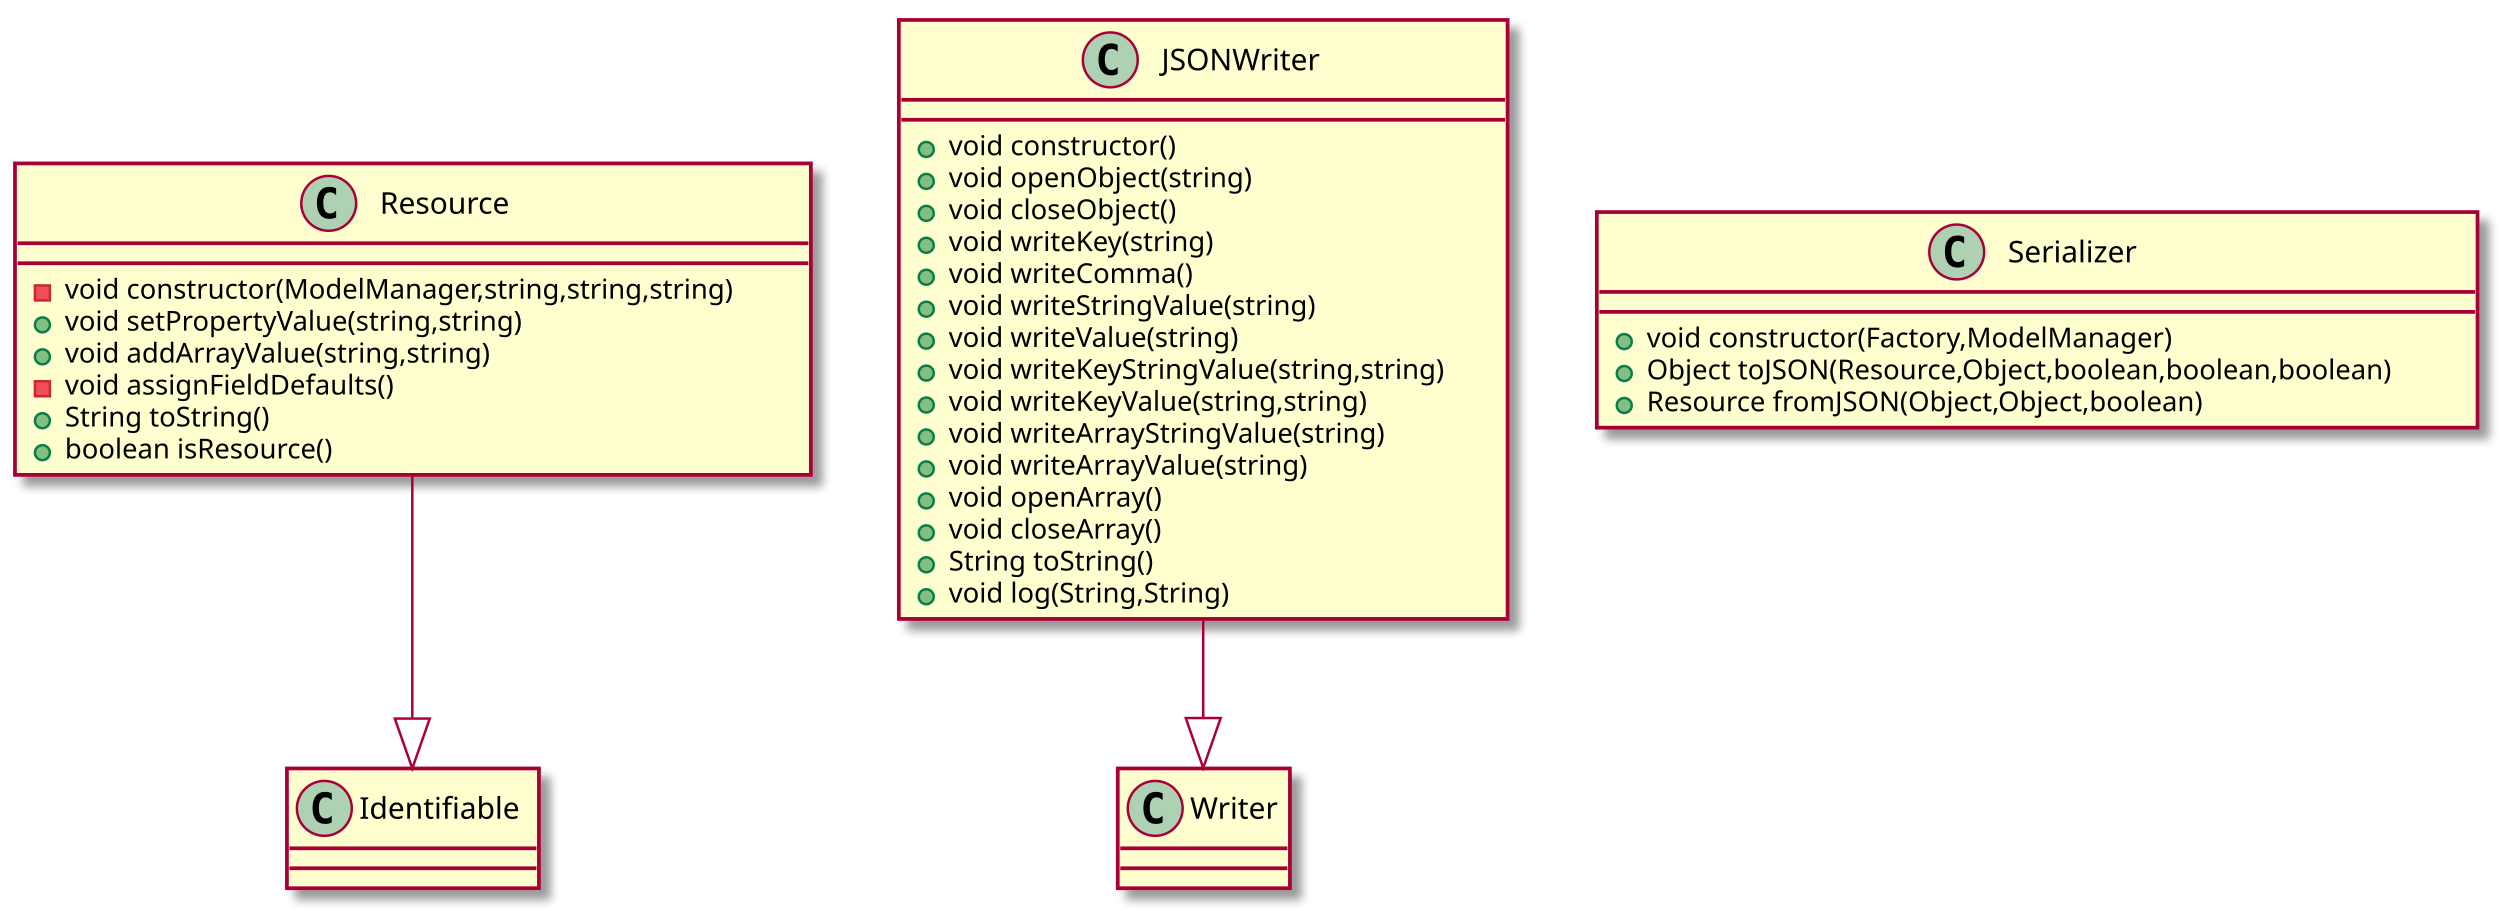
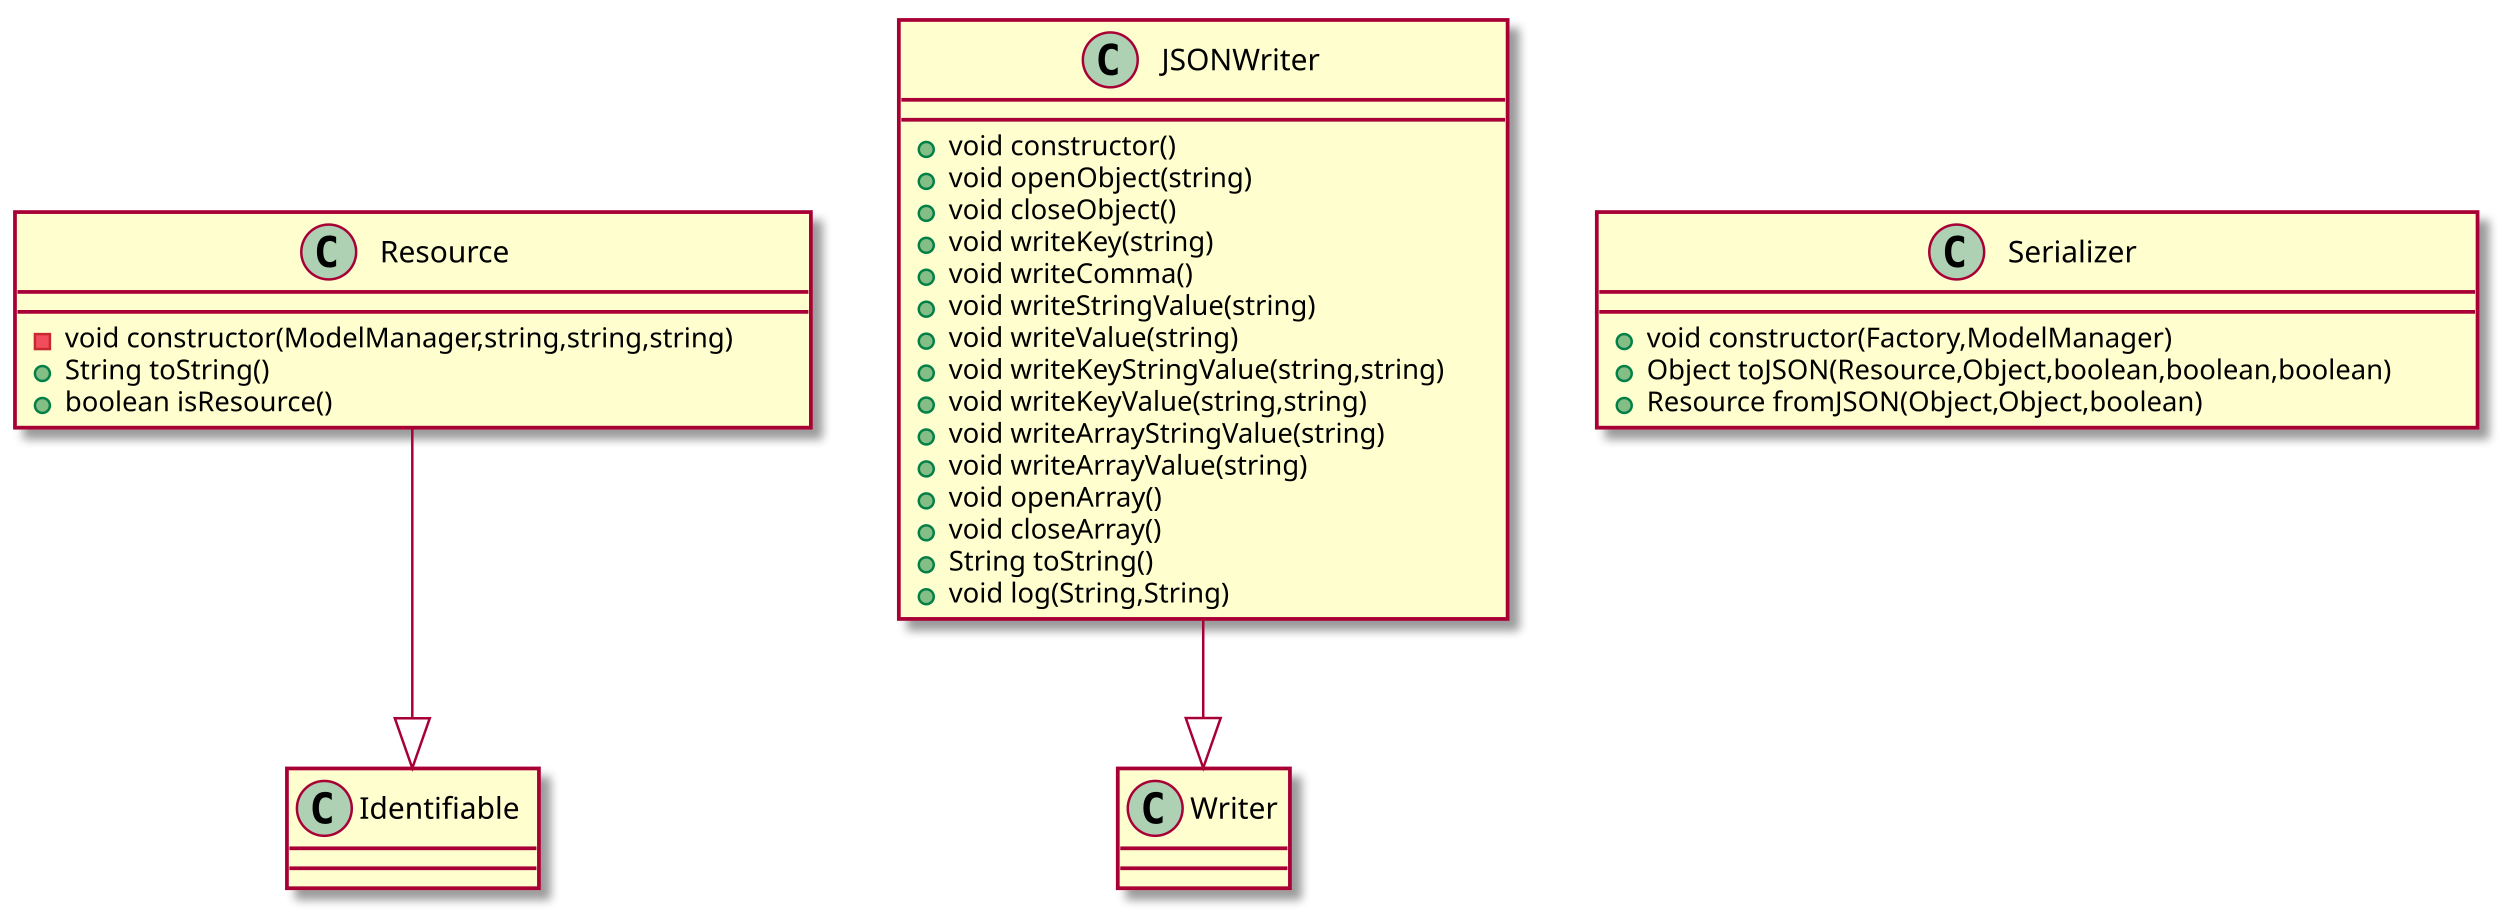
<svg xmlns="http://www.w3.org/2000/svg" contentScriptType="application/ecmascript" contentStyleType="text/css" height="365px" preserveAspectRatio="none" style="width:1002px;height:365px;" version="1.1" viewBox="0 0 1002 365" width="1002px" zoomAndPan="magnify">
  <defs>
-     <filter height="300%" id="ffy6j1l" width="300%" x="-1" y="-1">
+     <filter height="300%" id="fmq2aup" width="300%" x="-1" y="-1">
      <feGaussianBlur result="blurOut" stdDeviation="2.0" />
      <feColorMatrix in="blurOut" result="blurOut2" type="matrix" values="0 0 0 0 0 0 0 0 0 0 0 0 0 0 0 0 0 0 .4 0" />
      <feOffset dx="4.0" dy="4.0" in="blurOut2" result="blurOut3" />
      <feBlend in="SourceGraphic" in2="blurOut3" mode="normal" />
    </filter>
  </defs>
  <g>
-     <rect fill="#FEFECE" filter="url(#ffy6j1l)" height="124.828" style="stroke: #A80036; stroke-width: 1.5;" width="319" x="6" y="65.5" />
-     <ellipse cx="131.75" cy="81.5" fill="#ADD1B2" rx="11" ry="11" style="stroke: #A80036; stroke-width: 1.0;" />
-     <path d="M134.719,87.141 Q134.141,87.438 133.5,87.586 Q132.859,87.734 132.156,87.734 Q129.656,87.734 128.336,86.086 Q127.016,84.438 127.016,81.312 Q127.016,78.188 128.336,76.531 Q129.656,74.875 132.156,74.875 Q132.859,74.875 133.508,75.031 Q134.156,75.188 134.719,75.484 L134.719,78.203 Q134.094,77.625 133.5,77.352 Q132.906,77.078 132.281,77.078 Q130.938,77.078 130.25,78.148 Q129.562,79.219 129.562,81.312 Q129.562,83.406 130.25,84.477 Q130.938,85.547 132.281,85.547 Q132.906,85.547 133.5,85.273 Q134.094,85 134.719,84.422 L134.719,87.141 Z " />
-     <text fill="#000000" font-family="sans-serif" font-size="12" lengthAdjust="spacingAndGlyphs" textLength="59" x="152.25" y="85.654">Resource</text>
-     <line style="stroke: #A80036; stroke-width: 1.5;" x1="7" x2="324" y1="97.5" y2="97.5" />
-     <line style="stroke: #A80036; stroke-width: 1.5;" x1="7" x2="324" y1="105.5" y2="105.5" />
-     <rect fill="#F24D5C" height="6" style="stroke: #C82930; stroke-width: 1.0;" width="6" x="14" y="114.402" />
-     <text fill="#000000" font-family="sans-serif" font-size="11" lengthAdjust="spacingAndGlyphs" textLength="293" x="26" y="119.71">void constructor(ModelManager,string,string,string)</text>
-     <ellipse cx="17" cy="130.207" fill="#84BE84" rx="3" ry="3" style="stroke: #038048; stroke-width: 1.0;" />
-     <text fill="#000000" font-family="sans-serif" font-size="11" lengthAdjust="spacingAndGlyphs" textLength="202" x="26" y="132.515">void setPropertyValue(string,string)</text>
-     <ellipse cx="17" cy="143.012" fill="#84BE84" rx="3" ry="3" style="stroke: #038048; stroke-width: 1.0;" />
-     <text fill="#000000" font-family="sans-serif" font-size="11" lengthAdjust="spacingAndGlyphs" textLength="187" x="26" y="145.32">void addArrayValue(string,string)</text>
-     <rect fill="#F24D5C" height="6" style="stroke: #C82930; stroke-width: 1.0;" width="6" x="14" y="152.816" />
-     <text fill="#000000" font-family="sans-serif" font-size="11" lengthAdjust="spacingAndGlyphs" textLength="146" x="26" y="158.125">void assignFieldDefaults()</text>
-     <ellipse cx="17" cy="168.621" fill="#84BE84" rx="3" ry="3" style="stroke: #038048; stroke-width: 1.0;" />
-     <text fill="#000000" font-family="sans-serif" font-size="11" lengthAdjust="spacingAndGlyphs" textLength="91" x="26" y="170.929">String toString()</text>
-     <ellipse cx="17" cy="181.426" fill="#84BE84" rx="3" ry="3" style="stroke: #038048; stroke-width: 1.0;" />
-     <text fill="#000000" font-family="sans-serif" font-size="11" lengthAdjust="spacingAndGlyphs" textLength="120" x="26" y="183.734">boolean isResource()</text>
-     <rect fill="#FEFECE" filter="url(#ffy6j1l)" height="48" style="stroke: #A80036; stroke-width: 1.5;" width="101" x="115" y="308" />
+     <rect fill="#FEFECE" filter="url(#fmq2aup)" height="86.414" style="stroke: #A80036; stroke-width: 1.5;" width="319" x="6" y="85" />
+     <ellipse cx="131.75" cy="101" fill="#ADD1B2" rx="11" ry="11" style="stroke: #A80036; stroke-width: 1.0;" />
+     <path d="M134.719,106.641 Q134.141,106.938 133.5,107.086 Q132.859,107.234 132.156,107.234 Q129.656,107.234 128.336,105.586 Q127.016,103.938 127.016,100.812 Q127.016,97.688 128.336,96.031 Q129.656,94.375 132.156,94.375 Q132.859,94.375 133.508,94.531 Q134.156,94.688 134.719,94.984 L134.719,97.703 Q134.094,97.125 133.5,96.852 Q132.906,96.578 132.281,96.578 Q130.938,96.578 130.25,97.648 Q129.562,98.719 129.562,100.812 Q129.562,102.906 130.25,103.977 Q130.938,105.047 132.281,105.047 Q132.906,105.047 133.5,104.773 Q134.094,104.5 134.719,103.922 L134.719,106.641 Z " />
+     <text fill="#000000" font-family="sans-serif" font-size="12" lengthAdjust="spacingAndGlyphs" textLength="59" x="152.25" y="105.154">Resource</text>
+     <line style="stroke: #A80036; stroke-width: 1.5;" x1="7" x2="324" y1="117" y2="117" />
+     <line style="stroke: #A80036; stroke-width: 1.5;" x1="7" x2="324" y1="125" y2="125" />
+     <rect fill="#F24D5C" height="6" style="stroke: #C82930; stroke-width: 1.0;" width="6" x="14" y="133.902" />
+     <text fill="#000000" font-family="sans-serif" font-size="11" lengthAdjust="spacingAndGlyphs" textLength="293" x="26" y="139.21">void constructor(ModelManager,string,string,string)</text>
+     <ellipse cx="17" cy="149.707" fill="#84BE84" rx="3" ry="3" style="stroke: #038048; stroke-width: 1.0;" />
+     <text fill="#000000" font-family="sans-serif" font-size="11" lengthAdjust="spacingAndGlyphs" textLength="91" x="26" y="152.015">String toString()</text>
+     <ellipse cx="17" cy="162.512" fill="#84BE84" rx="3" ry="3" style="stroke: #038048; stroke-width: 1.0;" />
+     <text fill="#000000" font-family="sans-serif" font-size="11" lengthAdjust="spacingAndGlyphs" textLength="120" x="26" y="164.82">boolean isResource()</text>
+     <rect fill="#FEFECE" filter="url(#fmq2aup)" height="48" style="stroke: #A80036; stroke-width: 1.5;" width="101" x="115" y="308" />
    <ellipse cx="130" cy="324" fill="#ADD1B2" rx="11" ry="11" style="stroke: #A80036; stroke-width: 1.0;" />
    <path d="M132.969,329.641 Q132.391,329.938 131.75,330.086 Q131.109,330.234 130.406,330.234 Q127.906,330.234 126.586,328.586 Q125.266,326.938 125.266,323.812 Q125.266,320.688 126.586,319.031 Q127.906,317.375 130.406,317.375 Q131.109,317.375 131.758,317.531 Q132.406,317.688 132.969,317.984 L132.969,320.703 Q132.344,320.125 131.75,319.852 Q131.156,319.578 130.531,319.578 Q129.188,319.578 128.5,320.648 Q127.812,321.719 127.812,323.812 Q127.812,325.906 128.5,326.977 Q129.188,328.047 130.531,328.047 Q131.156,328.047 131.75,327.773 Q132.344,327.5 132.969,326.922 L132.969,329.641 Z " />
    <text fill="#000000" font-family="sans-serif" font-size="12" lengthAdjust="spacingAndGlyphs" textLength="69" x="144" y="328.154">Identifiable</text>
    <line style="stroke: #A80036; stroke-width: 1.5;" x1="116" x2="215" y1="340" y2="340" />
    <line style="stroke: #A80036; stroke-width: 1.5;" x1="116" x2="215" y1="348" y2="348" />
-     <rect fill="#FEFECE" filter="url(#ffy6j1l)" height="240.07" style="stroke: #A80036; stroke-width: 1.5;" width="244" x="360.25" y="8" />
+     <rect fill="#FEFECE" filter="url(#fmq2aup)" height="240.07" style="stroke: #A80036; stroke-width: 1.5;" width="244" x="360.25" y="8" />
    <ellipse cx="445" cy="24" fill="#ADD1B2" rx="11" ry="11" style="stroke: #A80036; stroke-width: 1.0;" />
    <path d="M447.969,29.641 Q447.391,29.938 446.75,30.086 Q446.109,30.234 445.406,30.234 Q442.906,30.234 441.586,28.586 Q440.266,26.938 440.266,23.812 Q440.266,20.688 441.586,19.031 Q442.906,17.375 445.406,17.375 Q446.109,17.375 446.758,17.531 Q447.406,17.688 447.969,17.984 L447.969,20.703 Q447.344,20.125 446.75,19.852 Q446.156,19.578 445.531,19.578 Q444.188,19.578 443.5,20.648 Q442.812,21.719 442.812,23.812 Q442.812,25.906 443.5,26.977 Q444.188,28.047 445.531,28.047 Q446.156,28.047 446.75,27.773 Q447.344,27.5 447.969,26.922 L447.969,29.641 Z " />
    <text fill="#000000" font-family="sans-serif" font-size="12" lengthAdjust="spacingAndGlyphs" textLength="66" x="465.5" y="28.154">JSONWriter</text>
    <line style="stroke: #A80036; stroke-width: 1.5;" x1="361.25" x2="603.25" y1="40" y2="40" />
    <line style="stroke: #A80036; stroke-width: 1.5;" x1="361.25" x2="603.25" y1="48" y2="48" />
    <ellipse cx="371.25" cy="59.902" fill="#84BE84" rx="3" ry="3" style="stroke: #038048; stroke-width: 1.0;" />
    <text fill="#000000" font-family="sans-serif" font-size="11" lengthAdjust="spacingAndGlyphs" textLength="100" x="380.25" y="62.21">void constructor()</text>
    <ellipse cx="371.25" cy="72.707" fill="#84BE84" rx="3" ry="3" style="stroke: #038048; stroke-width: 1.0;" />
    <text fill="#000000" font-family="sans-serif" font-size="11" lengthAdjust="spacingAndGlyphs" textLength="132" x="380.25" y="75.015">void openObject(string)</text>
    <ellipse cx="371.25" cy="85.512" fill="#84BE84" rx="3" ry="3" style="stroke: #038048; stroke-width: 1.0;" />
    <text fill="#000000" font-family="sans-serif" font-size="11" lengthAdjust="spacingAndGlyphs" textLength="101" x="380.25" y="87.82">void closeObject()</text>
    <ellipse cx="371.25" cy="98.316" fill="#84BE84" rx="3" ry="3" style="stroke: #038048; stroke-width: 1.0;" />
    <text fill="#000000" font-family="sans-serif" font-size="11" lengthAdjust="spacingAndGlyphs" textLength="116" x="380.25" y="100.624">void writeKey(string)</text>
    <ellipse cx="371.25" cy="111.121" fill="#84BE84" rx="3" ry="3" style="stroke: #038048; stroke-width: 1.0;" />
    <text fill="#000000" font-family="sans-serif" font-size="11" lengthAdjust="spacingAndGlyphs" textLength="107" x="380.25" y="113.429">void writeComma()</text>
    <ellipse cx="371.25" cy="123.926" fill="#84BE84" rx="3" ry="3" style="stroke: #038048; stroke-width: 1.0;" />
    <text fill="#000000" font-family="sans-serif" font-size="11" lengthAdjust="spacingAndGlyphs" textLength="161" x="380.25" y="126.234">void writeStringValue(string)</text>
    <ellipse cx="371.25" cy="136.731" fill="#84BE84" rx="3" ry="3" style="stroke: #038048; stroke-width: 1.0;" />
    <text fill="#000000" font-family="sans-serif" font-size="11" lengthAdjust="spacingAndGlyphs" textLength="127" x="380.25" y="139.039">void writeValue(string)</text>
    <ellipse cx="371.25" cy="149.535" fill="#84BE84" rx="3" ry="3" style="stroke: #038048; stroke-width: 1.0;" />
    <text fill="#000000" font-family="sans-serif" font-size="11" lengthAdjust="spacingAndGlyphs" textLength="218" x="380.25" y="151.843">void writeKeyStringValue(string,string)</text>
    <ellipse cx="371.25" cy="162.34" fill="#84BE84" rx="3" ry="3" style="stroke: #038048; stroke-width: 1.0;" />
    <text fill="#000000" font-family="sans-serif" font-size="11" lengthAdjust="spacingAndGlyphs" textLength="184" x="380.25" y="164.648">void writeKeyValue(string,string)</text>
    <ellipse cx="371.25" cy="175.144" fill="#84BE84" rx="3" ry="3" style="stroke: #038048; stroke-width: 1.0;" />
    <text fill="#000000" font-family="sans-serif" font-size="11" lengthAdjust="spacingAndGlyphs" textLength="191" x="380.25" y="177.453">void writeArrayStringValue(string)</text>
    <ellipse cx="371.25" cy="187.949" fill="#84BE84" rx="3" ry="3" style="stroke: #038048; stroke-width: 1.0;" />
    <text fill="#000000" font-family="sans-serif" font-size="11" lengthAdjust="spacingAndGlyphs" textLength="157" x="380.25" y="190.257">void writeArrayValue(string)</text>
    <ellipse cx="371.25" cy="200.754" fill="#84BE84" rx="3" ry="3" style="stroke: #038048; stroke-width: 1.0;" />
    <text fill="#000000" font-family="sans-serif" font-size="11" lengthAdjust="spacingAndGlyphs" textLength="93" x="380.25" y="203.062">void openArray()</text>
    <ellipse cx="371.25" cy="213.559" fill="#84BE84" rx="3" ry="3" style="stroke: #038048; stroke-width: 1.0;" />
    <text fill="#000000" font-family="sans-serif" font-size="11" lengthAdjust="spacingAndGlyphs" textLength="95" x="380.25" y="215.867">void closeArray()</text>
    <ellipse cx="371.25" cy="226.363" fill="#84BE84" rx="3" ry="3" style="stroke: #038048; stroke-width: 1.0;" />
    <text fill="#000000" font-family="sans-serif" font-size="11" lengthAdjust="spacingAndGlyphs" textLength="91" x="380.25" y="228.671">String toString()</text>
    <ellipse cx="371.25" cy="239.168" fill="#84BE84" rx="3" ry="3" style="stroke: #038048; stroke-width: 1.0;" />
    <text fill="#000000" font-family="sans-serif" font-size="11" lengthAdjust="spacingAndGlyphs" textLength="124" x="380.25" y="241.476">void log(String,String)</text>
-     <rect fill="#FEFECE" filter="url(#ffy6j1l)" height="48" style="stroke: #A80036; stroke-width: 1.5;" width="69" x="448" y="308" />
+     <rect fill="#FEFECE" filter="url(#fmq2aup)" height="48" style="stroke: #A80036; stroke-width: 1.5;" width="69" x="448" y="308" />
    <ellipse cx="463" cy="324" fill="#ADD1B2" rx="11" ry="11" style="stroke: #A80036; stroke-width: 1.0;" />
    <path d="M465.969,329.641 Q465.391,329.938 464.75,330.086 Q464.109,330.234 463.406,330.234 Q460.906,330.234 459.586,328.586 Q458.266,326.938 458.266,323.812 Q458.266,320.688 459.586,319.031 Q460.906,317.375 463.406,317.375 Q464.109,317.375 464.758,317.531 Q465.406,317.688 465.969,317.984 L465.969,320.703 Q465.344,320.125 464.75,319.852 Q464.156,319.578 463.531,319.578 Q462.188,319.578 461.5,320.648 Q460.812,321.719 460.812,323.812 Q460.812,325.906 461.5,326.977 Q462.188,328.047 463.531,328.047 Q464.156,328.047 464.75,327.773 Q465.344,327.5 465.969,326.922 L465.969,329.641 Z " />
    <text fill="#000000" font-family="sans-serif" font-size="12" lengthAdjust="spacingAndGlyphs" textLength="37" x="477" y="328.154">Writer</text>
    <line style="stroke: #A80036; stroke-width: 1.5;" x1="449" x2="516" y1="340" y2="340" />
    <line style="stroke: #A80036; stroke-width: 1.5;" x1="449" x2="516" y1="348" y2="348" />
-     <rect fill="#FEFECE" filter="url(#ffy6j1l)" height="86.414" style="stroke: #A80036; stroke-width: 1.5;" width="353" x="640" y="85" />
+     <rect fill="#FEFECE" filter="url(#fmq2aup)" height="86.414" style="stroke: #A80036; stroke-width: 1.5;" width="353" x="640" y="85" />
    <ellipse cx="784.25" cy="101" fill="#ADD1B2" rx="11" ry="11" style="stroke: #A80036; stroke-width: 1.0;" />
    <path d="M787.219,106.641 Q786.641,106.938 786,107.086 Q785.359,107.234 784.656,107.234 Q782.156,107.234 780.836,105.586 Q779.516,103.938 779.516,100.812 Q779.516,97.688 780.836,96.031 Q782.156,94.375 784.656,94.375 Q785.359,94.375 786.008,94.531 Q786.656,94.688 787.219,94.984 L787.219,97.703 Q786.594,97.125 786,96.852 Q785.406,96.578 784.781,96.578 Q783.438,96.578 782.75,97.648 Q782.062,98.719 782.062,100.812 Q782.062,102.906 782.75,103.977 Q783.438,105.047 784.781,105.047 Q785.406,105.047 786,104.773 Q786.594,104.5 787.219,103.922 L787.219,106.641 Z " />
    <text fill="#000000" font-family="sans-serif" font-size="12" lengthAdjust="spacingAndGlyphs" textLength="56" x="804.75" y="105.154">Serializer</text>
    <line style="stroke: #A80036; stroke-width: 1.5;" x1="641" x2="992" y1="117" y2="117" />
    <line style="stroke: #A80036; stroke-width: 1.5;" x1="641" x2="992" y1="125" y2="125" />
    <ellipse cx="651" cy="136.902" fill="#84BE84" rx="3" ry="3" style="stroke: #038048; stroke-width: 1.0;" />
    <text fill="#000000" font-family="sans-serif" font-size="11" lengthAdjust="spacingAndGlyphs" textLength="227" x="660" y="139.21">void constructor(Factory,ModelManager)</text>
    <ellipse cx="651" cy="149.707" fill="#84BE84" rx="3" ry="3" style="stroke: #038048; stroke-width: 1.0;" />
    <text fill="#000000" font-family="sans-serif" font-size="11" lengthAdjust="spacingAndGlyphs" textLength="327" x="660" y="152.015">Object toJSON(Resource,Object,boolean,boolean,boolean)</text>
    <ellipse cx="651" cy="162.512" fill="#84BE84" rx="3" ry="3" style="stroke: #038048; stroke-width: 1.0;" />
    <text fill="#000000" font-family="sans-serif" font-size="11" lengthAdjust="spacingAndGlyphs" textLength="245" x="660" y="164.82">Resource fromJSON(Object,Object,boolean)</text>
-     <path d="M165.25,190.704 C165.25,222.17 165.25,259.663 165.25,287.971 " fill="none" style="stroke: #A80036; stroke-width: 1.0;" />
-     <polygon fill="none" points="172.25,287.994,165.25,307.994,158.25,287.994,172.25,287.994" style="stroke: #A80036; stroke-width: 1.0;" />
+     <path d="M165.25,171.346 C165.25,205.415 165.25,253.111 165.25,287.487 " fill="none" style="stroke: #A80036; stroke-width: 1.0;" />
+     <polygon fill="none" points="172.25,287.877,165.25,307.877,158.25,287.877,172.25,287.877" style="stroke: #A80036; stroke-width: 1.0;" />
    <path d="M482.25,248.256 C482.25,262.279 482.25,275.817 482.25,287.738 " fill="none" style="stroke: #A80036; stroke-width: 1.0;" />
    <polygon fill="none" points="489.25,287.786,482.25,307.786,475.25,287.786,489.25,287.786" style="stroke: #A80036; stroke-width: 1.0;" />
  </g>
</svg>
